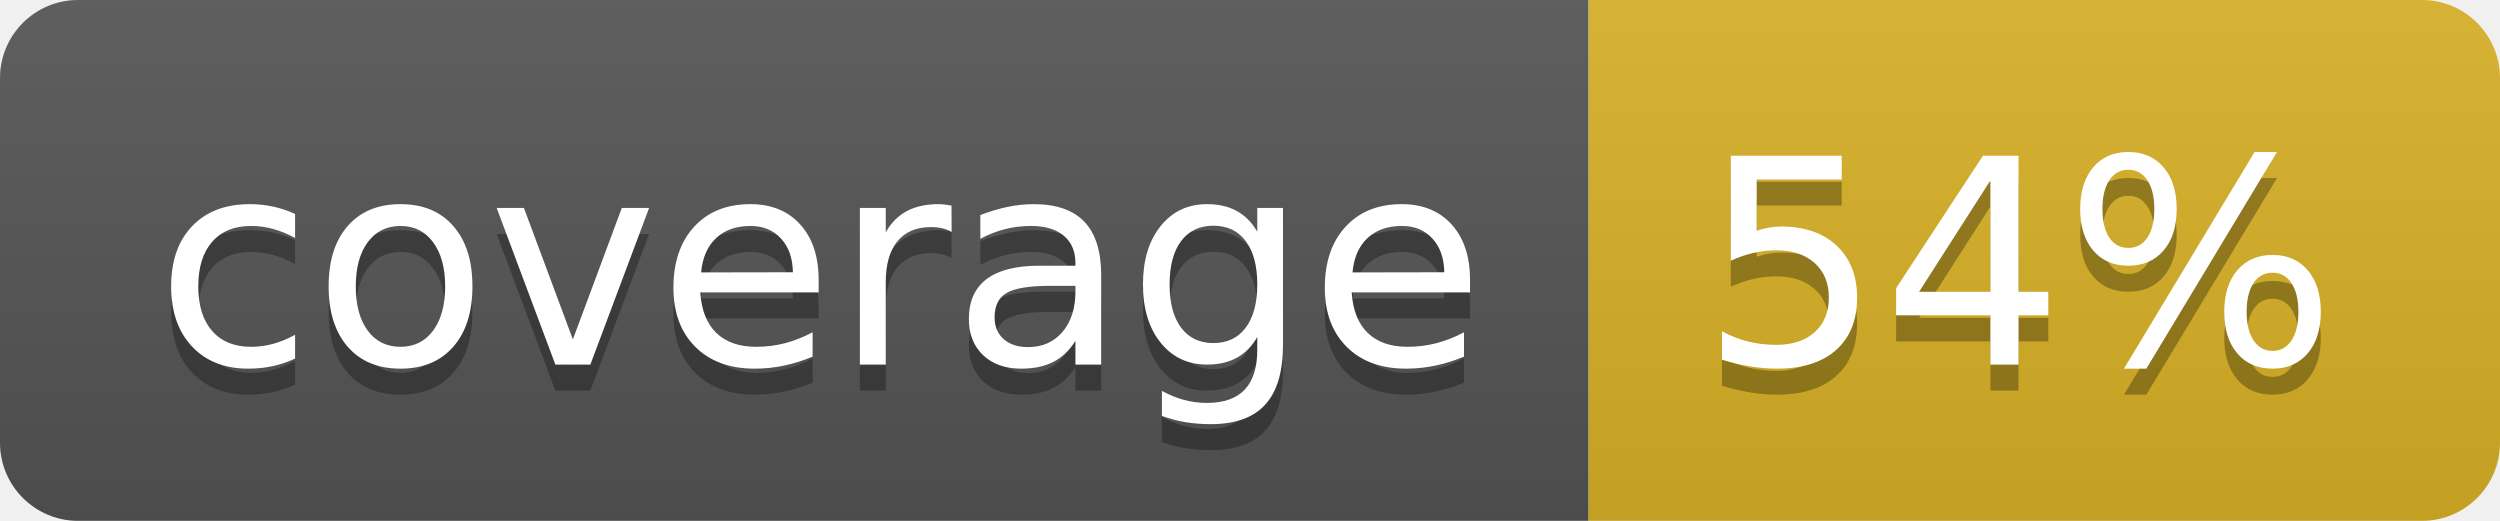
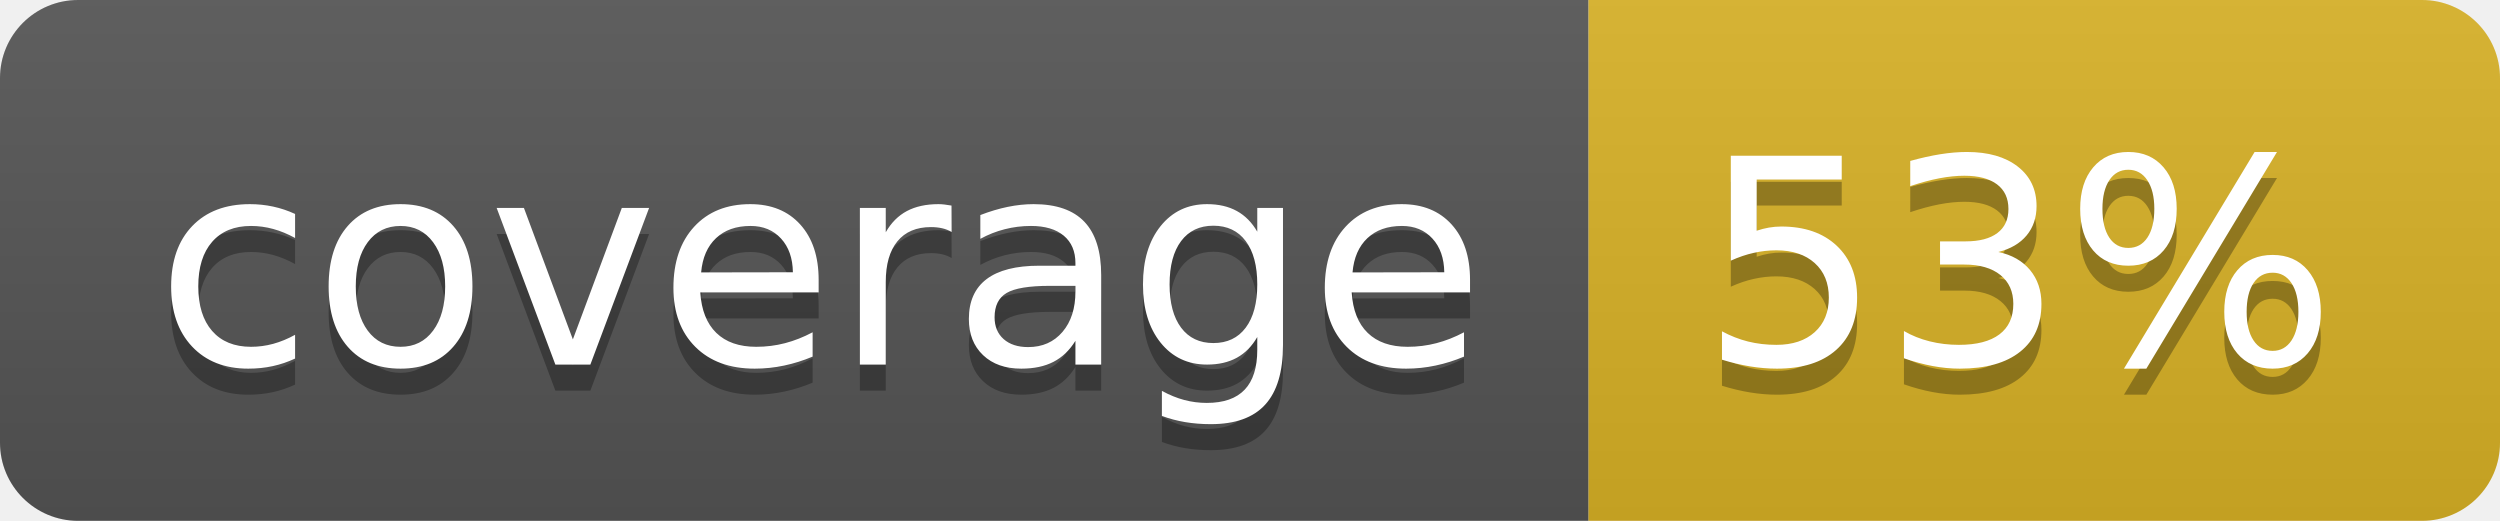
<svg xmlns="http://www.w3.org/2000/svg" width="96" height="20">
  <linearGradient id="b" x2="0" y2="100%">
    <stop offset="0" stop-color="#bbb" stop-opacity=".1" />
    <stop offset="1" stop-opacity=".1" />
  </linearGradient>
  <clipPath id="a">
    <rect width="96" height="20" rx="3" fill="#fff" />
  </clipPath>
  <g clip-path="url(#a)">
    <path fill="#555" d="M0 0h61v20H0z" />
    <path fill="#D9B226" d="M61 0h35v20H61z" />
    <path fill="url(#b)" d="M0 0h96v20H0z" />
  </g>
  <g fill="#fff" text-anchor="middle" font-family="DejaVu Sans,Verdana,Geneva,sans-serif" font-size="110">
    <text x="315" y="150" fill="#010101" fill-opacity=".3" transform="scale(.1)" textLength="510">coverage</text>
    <text x="315" y="140" transform="scale(.1)" textLength="510">coverage</text>
-     <text x="775" y="150" fill="#010101" fill-opacity=".3" transform="scale(.1)" textLength="250">54%</text>
-     <text x="775" y="140" transform="scale(.1)" textLength="250">54%</text>
+     <text x="775" y="150" fill="#010101" fill-opacity=".3" transform="scale(.1)" textLength="250">53%</text>
+     <text x="775" y="140" transform="scale(.1)" textLength="250">53%</text>
  </g>
</svg>
